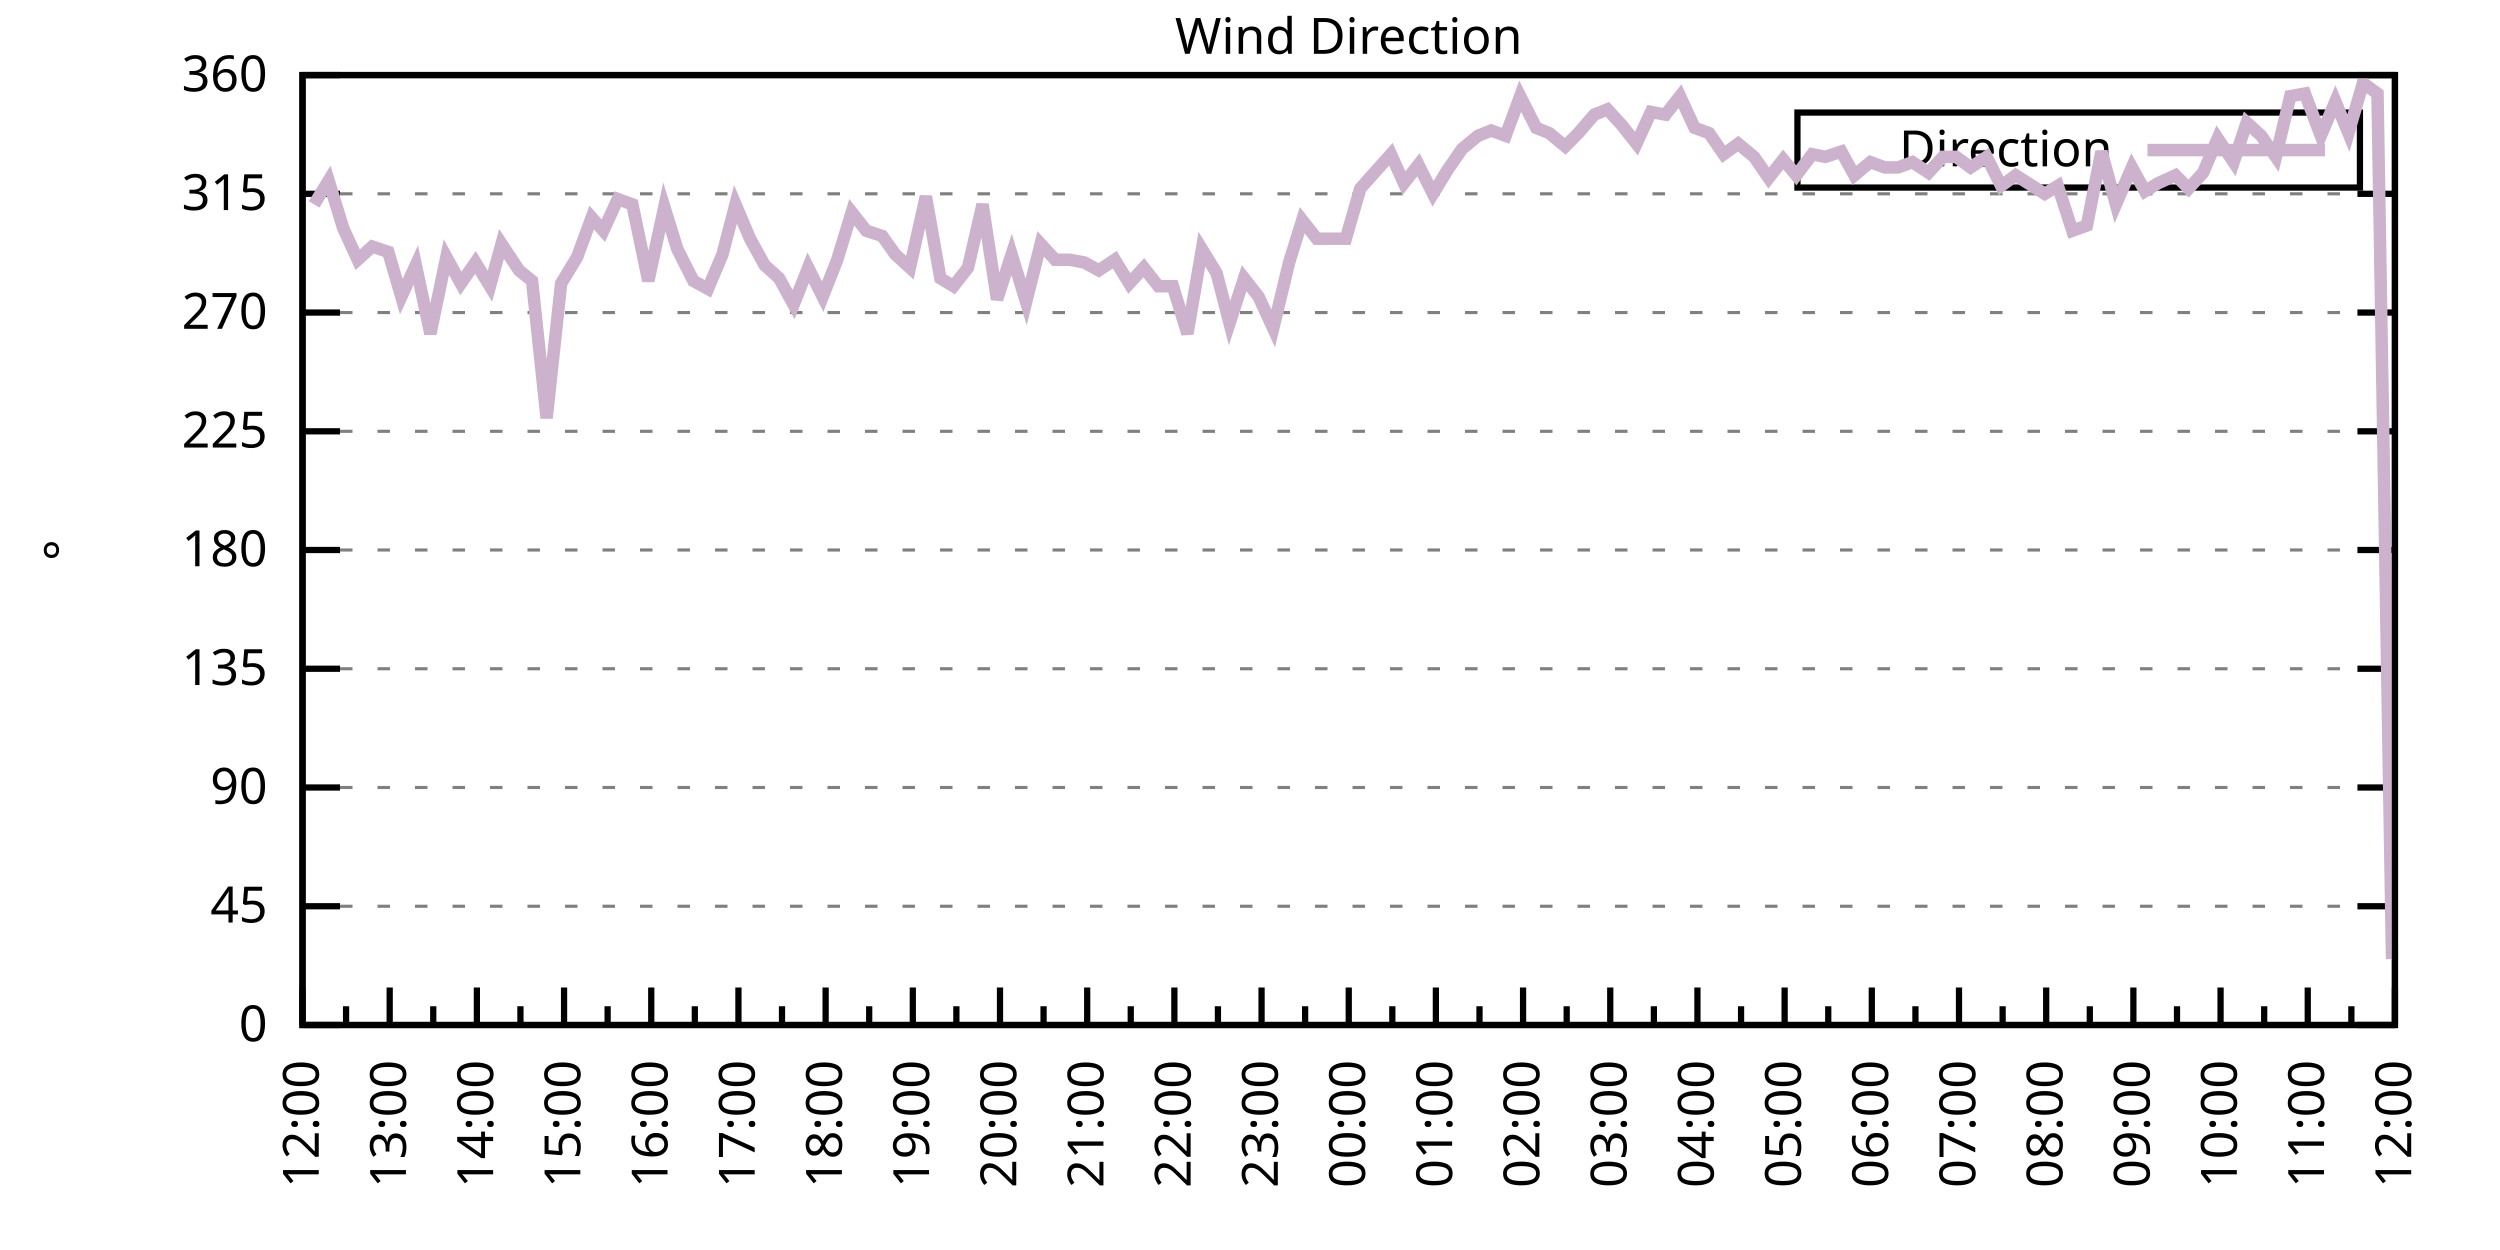
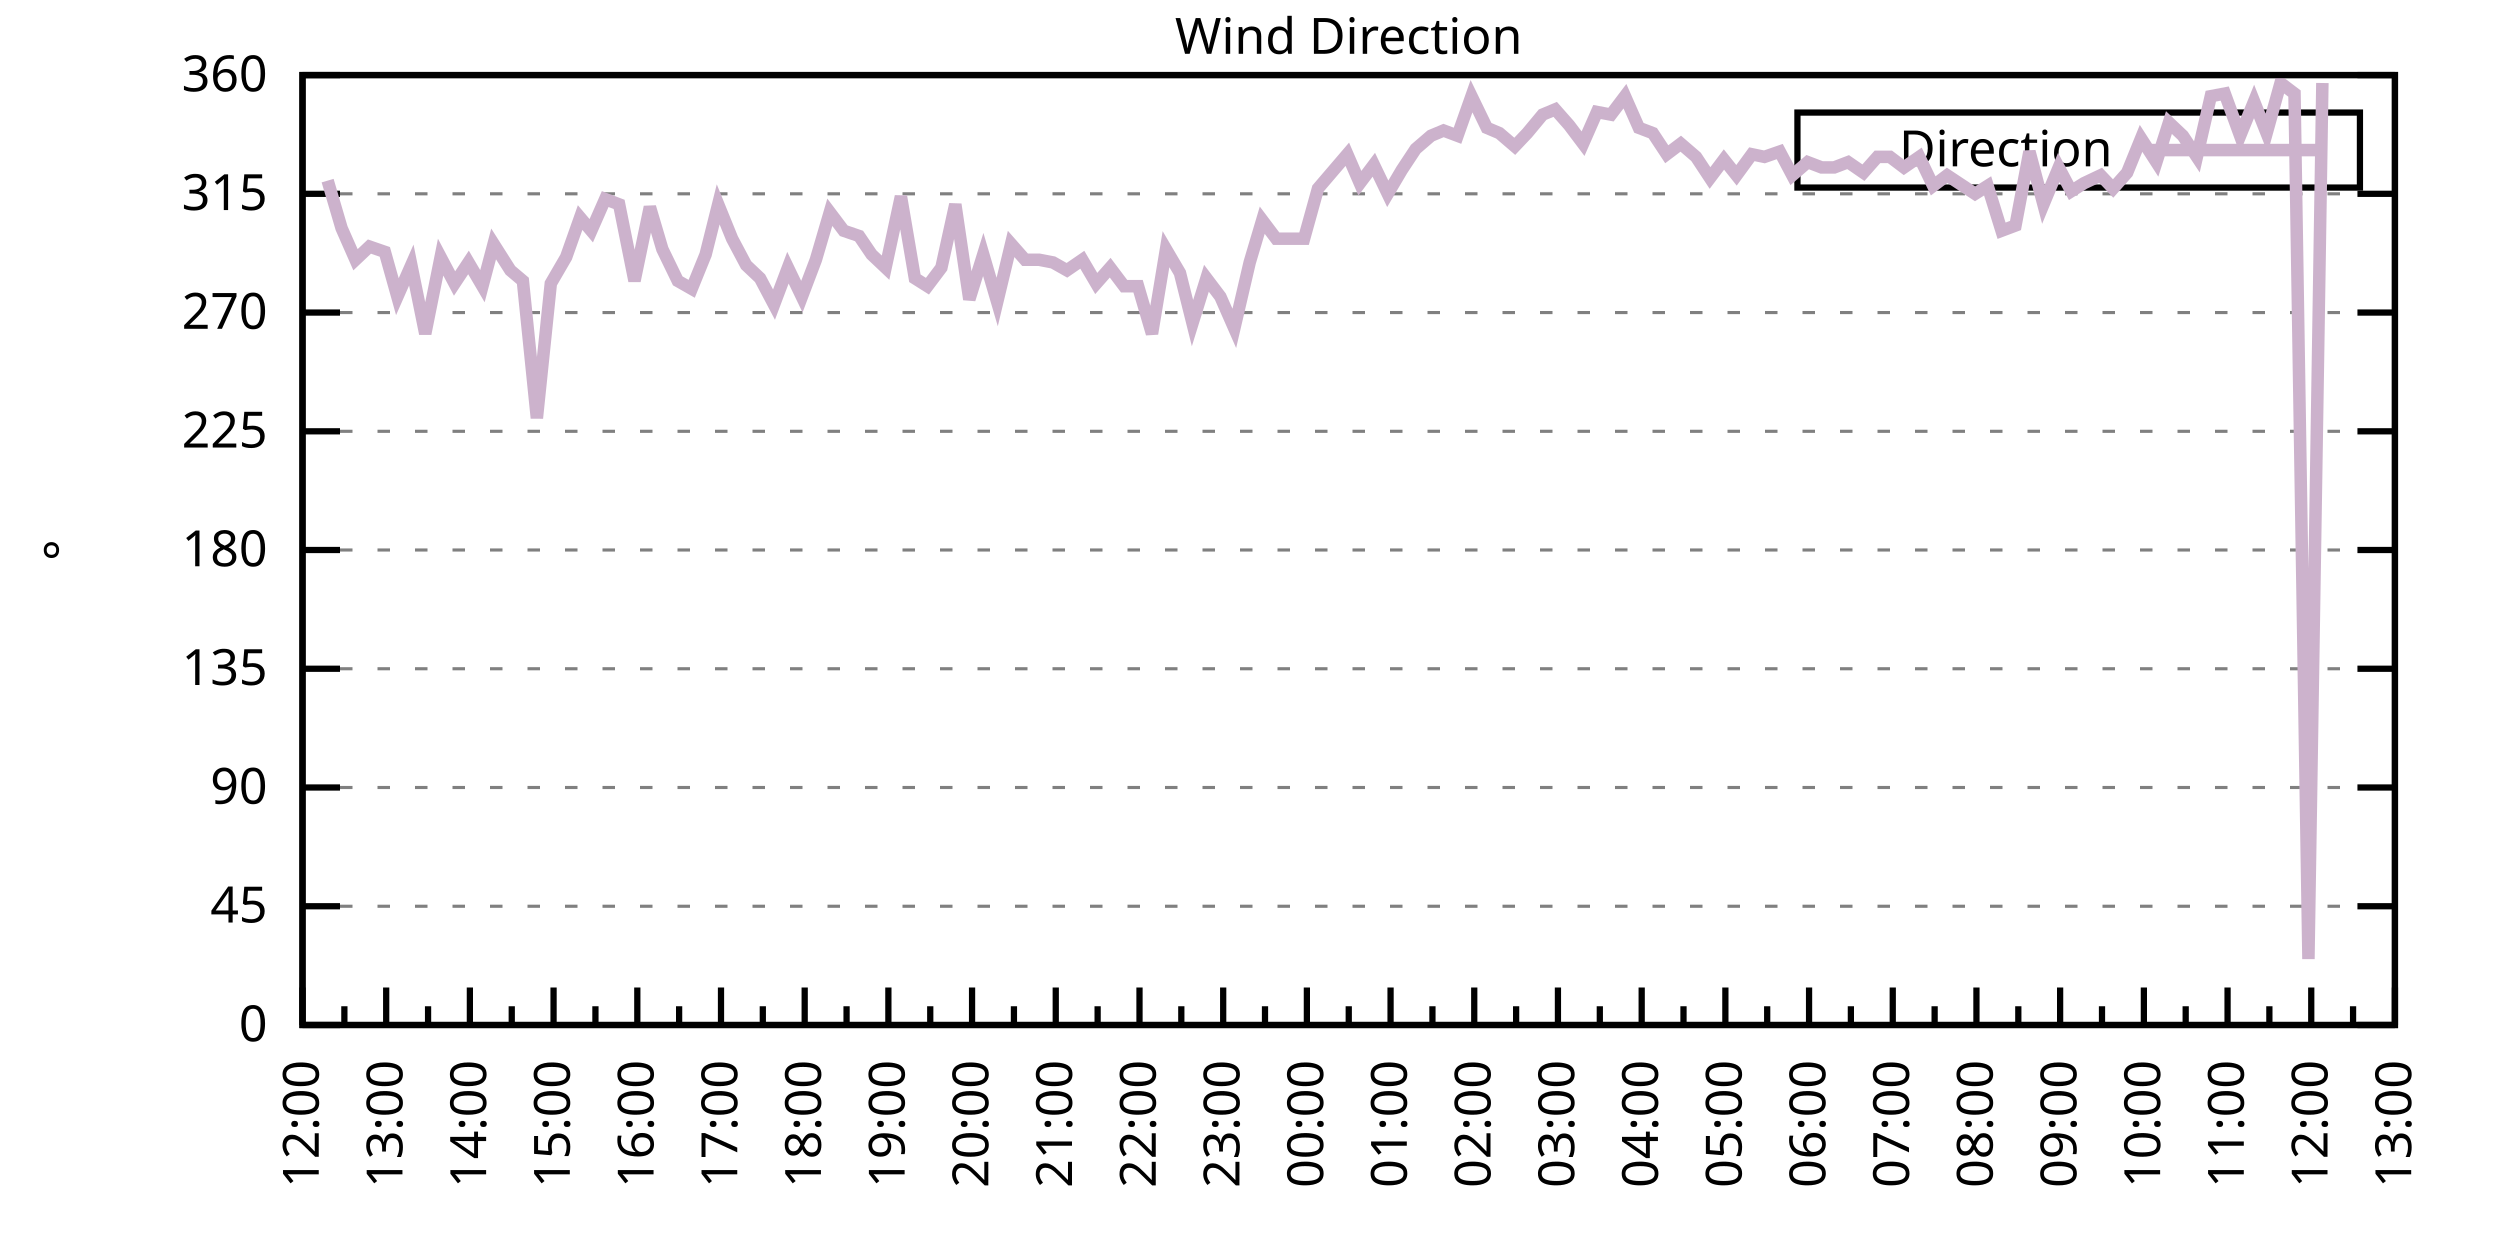
<svg xmlns="http://www.w3.org/2000/svg" xmlns:xlink="http://www.w3.org/1999/xlink" width="400" height="200" viewBox="0 0 400 200">
  <g id="gnuplot_canvas">
    <rect x="0" y="0" width="400" height="200" fill="none" />
    <defs>
      <circle id="gpDot" r="0.5" stroke-width="0.5" stroke="currentColor" />
      <path id="gpPt0" stroke-width="0.333" stroke="currentColor" d="M-1,0 h2 M0,-1 v2" />
      <path id="gpPt1" stroke-width="0.333" stroke="currentColor" d="M-1,-1 L1,1 M1,-1 L-1,1" />
      <path id="gpPt2" stroke-width="0.333" stroke="currentColor" d="M-1,0 L1,0 M0,-1 L0,1 M-1,-1 L1,1 M-1,1 L1,-1" />
      <rect id="gpPt3" stroke-width="0.333" stroke="currentColor" x="-1" y="-1" width="2" height="2" />
      <rect id="gpPt4" stroke-width="0.333" stroke="currentColor" fill="currentColor" x="-1" y="-1" width="2" height="2" />
      <circle id="gpPt5" stroke-width="0.333" stroke="currentColor" cx="0" cy="0" r="1" />
      <use xlink:href="#gpPt5" id="gpPt6" fill="currentColor" stroke="none" />
      <path id="gpPt7" stroke-width="0.333" stroke="currentColor" d="M0,-1.33 L-1.33,0.67 L1.33,0.67 z" />
      <use xlink:href="#gpPt7" id="gpPt8" fill="currentColor" stroke="none" />
      <use xlink:href="#gpPt7" id="gpPt9" stroke="currentColor" transform="rotate(180)" />
      <use xlink:href="#gpPt9" id="gpPt10" fill="currentColor" stroke="none" />
      <use xlink:href="#gpPt3" id="gpPt11" stroke="currentColor" transform="rotate(45)" />
      <use xlink:href="#gpPt11" id="gpPt12" fill="currentColor" stroke="none" />
      <path id="gpPt13" stroke-width="0.333" stroke="currentColor" d="M0,1.330 L1.265,0.411 L0.782,-1.067 L-0.782,-1.076 L-1.265,0.411 z" />
      <use xlink:href="#gpPt13" id="gpPt14" fill="currentColor" stroke="none" />
      <filter id="textbox" filterUnits="objectBoundingBox" x="0" y="0" height="1" width="1">
        <feFlood flood-color="white" flood-opacity="1" result="bgnd" />
        <feComposite in="SourceGraphic" in2="bgnd" operator="atop" />
      </filter>
      <filter id="greybox" filterUnits="objectBoundingBox" x="0" y="0" height="1" width="1">
        <feFlood flood-color="lightgrey" flood-opacity="1" result="grey" />
        <feComposite in="SourceGraphic" in2="grey" operator="atop" />
      </filter>
    </defs>
    <g fill="none" color="white" stroke="currentColor" stroke-width="1.00" stroke-linecap="butt" stroke-linejoin="miter">
</g>
    <g fill="none" color="black" stroke="currentColor" stroke-width="1.00" stroke-linecap="butt" stroke-linejoin="miter">
      <g stroke="none" shape-rendering="crispEdges">
        <polygon fill="rgb(255, 255, 255)" points="48.40,164.00 383.18,164.00 383.18,12.02 48.40,12.02 " />
      </g>
    </g>
    <g fill="none" color="black" stroke="currentColor" stroke-width="1.00" stroke-linecap="butt" stroke-linejoin="miter">
</g>
    <g fill="none" color="black" stroke="black" stroke-width="0.50" stroke-linecap="butt" stroke-linejoin="miter">
</g>
    <g fill="none" color="gray" stroke="currentColor" stroke-width="0.50" stroke-linecap="butt" stroke-linejoin="miter">
      <path stroke="gray" stroke-dasharray="2,4" class="gridline" d="M48.40,164.00 L383.19,164.00  " />
    </g>
    <g fill="none" color="gray" stroke="gray" stroke-width="1.00" stroke-linecap="butt" stroke-linejoin="miter">
</g>
    <g fill="none" color="black" stroke="currentColor" stroke-width="1.00" stroke-linecap="butt" stroke-linejoin="miter">
      <path stroke="black" d="M48.40,164.00 L54.40,164.00 M383.19,164.00 L377.19,164.00  " />
      <g transform="translate(42.80,166.60)" stroke="none" fill="black" font-family="Sans" font-size="8.00" text-anchor="end">
        <text>
          <tspan font-family="Sans"> 0</tspan>
        </text>
      </g>
    </g>
    <g fill="none" color="black" stroke="currentColor" stroke-width="1.00" stroke-linecap="butt" stroke-linejoin="miter">
</g>
    <g fill="none" color="black" stroke="black" stroke-width="0.50" stroke-linecap="butt" stroke-linejoin="miter">
</g>
    <g fill="none" color="gray" stroke="currentColor" stroke-width="0.50" stroke-linecap="butt" stroke-linejoin="miter">
      <path stroke="gray" stroke-dasharray="2,4" class="gridline" d="M48.40,145.00 L383.19,145.00  " />
    </g>
    <g fill="none" color="gray" stroke="gray" stroke-width="1.00" stroke-linecap="butt" stroke-linejoin="miter">
</g>
    <g fill="none" color="black" stroke="currentColor" stroke-width="1.00" stroke-linecap="butt" stroke-linejoin="miter">
      <path stroke="black" d="M48.40,145.00 L54.40,145.00 M383.19,145.00 L377.19,145.00  " />
      <g transform="translate(42.80,147.60)" stroke="none" fill="black" font-family="Sans" font-size="8.00" text-anchor="end">
        <text>
          <tspan font-family="Sans"> 45</tspan>
        </text>
      </g>
    </g>
    <g fill="none" color="black" stroke="currentColor" stroke-width="1.00" stroke-linecap="butt" stroke-linejoin="miter">
</g>
    <g fill="none" color="black" stroke="black" stroke-width="0.50" stroke-linecap="butt" stroke-linejoin="miter">
</g>
    <g fill="none" color="gray" stroke="currentColor" stroke-width="0.50" stroke-linecap="butt" stroke-linejoin="miter">
      <path stroke="gray" stroke-dasharray="2,4" class="gridline" d="M48.40,126.00 L383.19,126.00  " />
    </g>
    <g fill="none" color="gray" stroke="gray" stroke-width="1.00" stroke-linecap="butt" stroke-linejoin="miter">
</g>
    <g fill="none" color="black" stroke="currentColor" stroke-width="1.00" stroke-linecap="butt" stroke-linejoin="miter">
      <path stroke="black" d="M48.40,126.00 L54.40,126.00 M383.19,126.00 L377.19,126.00  " />
      <g transform="translate(42.80,128.60)" stroke="none" fill="black" font-family="Sans" font-size="8.00" text-anchor="end">
        <text>
          <tspan font-family="Sans"> 90</tspan>
        </text>
      </g>
    </g>
    <g fill="none" color="black" stroke="currentColor" stroke-width="1.00" stroke-linecap="butt" stroke-linejoin="miter">
</g>
    <g fill="none" color="black" stroke="black" stroke-width="0.50" stroke-linecap="butt" stroke-linejoin="miter">
</g>
    <g fill="none" color="gray" stroke="currentColor" stroke-width="0.50" stroke-linecap="butt" stroke-linejoin="miter">
      <path stroke="gray" stroke-dasharray="2,4" class="gridline" d="M48.40,107.00 L383.19,107.00  " />
    </g>
    <g fill="none" color="gray" stroke="gray" stroke-width="1.00" stroke-linecap="butt" stroke-linejoin="miter">
</g>
    <g fill="none" color="black" stroke="currentColor" stroke-width="1.00" stroke-linecap="butt" stroke-linejoin="miter">
      <path stroke="black" d="M48.40,107.00 L54.40,107.00 M383.19,107.00 L377.19,107.00  " />
      <g transform="translate(42.80,109.60)" stroke="none" fill="black" font-family="Sans" font-size="8.00" text-anchor="end">
        <text>
          <tspan font-family="Sans"> 135</tspan>
        </text>
      </g>
    </g>
    <g fill="none" color="black" stroke="currentColor" stroke-width="1.00" stroke-linecap="butt" stroke-linejoin="miter">
</g>
    <g fill="none" color="black" stroke="black" stroke-width="0.50" stroke-linecap="butt" stroke-linejoin="miter">
</g>
    <g fill="none" color="gray" stroke="currentColor" stroke-width="0.50" stroke-linecap="butt" stroke-linejoin="miter">
      <path stroke="gray" stroke-dasharray="2,4" class="gridline" d="M48.40,88.00 L383.19,88.00  " />
    </g>
    <g fill="none" color="gray" stroke="gray" stroke-width="1.00" stroke-linecap="butt" stroke-linejoin="miter">
</g>
    <g fill="none" color="black" stroke="currentColor" stroke-width="1.00" stroke-linecap="butt" stroke-linejoin="miter">
      <path stroke="black" d="M48.40,88.00 L54.40,88.00 M383.19,88.00 L377.19,88.00  " />
      <g transform="translate(42.80,90.60)" stroke="none" fill="black" font-family="Sans" font-size="8.00" text-anchor="end">
        <text>
          <tspan font-family="Sans"> 180</tspan>
        </text>
      </g>
    </g>
    <g fill="none" color="black" stroke="currentColor" stroke-width="1.00" stroke-linecap="butt" stroke-linejoin="miter">
</g>
    <g fill="none" color="black" stroke="black" stroke-width="0.50" stroke-linecap="butt" stroke-linejoin="miter">
</g>
    <g fill="none" color="gray" stroke="currentColor" stroke-width="0.50" stroke-linecap="butt" stroke-linejoin="miter">
      <path stroke="gray" stroke-dasharray="2,4" class="gridline" d="M48.40,69.01 L383.19,69.01  " />
    </g>
    <g fill="none" color="gray" stroke="gray" stroke-width="1.00" stroke-linecap="butt" stroke-linejoin="miter">
</g>
    <g fill="none" color="black" stroke="currentColor" stroke-width="1.00" stroke-linecap="butt" stroke-linejoin="miter">
      <path stroke="black" d="M48.40,69.01 L54.40,69.01 M383.19,69.01 L377.19,69.01  " />
      <g transform="translate(42.80,71.61)" stroke="none" fill="black" font-family="Sans" font-size="8.00" text-anchor="end">
        <text>
          <tspan font-family="Sans"> 225</tspan>
        </text>
      </g>
    </g>
    <g fill="none" color="black" stroke="currentColor" stroke-width="1.00" stroke-linecap="butt" stroke-linejoin="miter">
</g>
    <g fill="none" color="black" stroke="black" stroke-width="0.50" stroke-linecap="butt" stroke-linejoin="miter">
</g>
    <g fill="none" color="gray" stroke="currentColor" stroke-width="0.50" stroke-linecap="butt" stroke-linejoin="miter">
      <path stroke="gray" stroke-dasharray="2,4" class="gridline" d="M48.40,50.01 L383.19,50.01  " />
    </g>
    <g fill="none" color="gray" stroke="gray" stroke-width="1.00" stroke-linecap="butt" stroke-linejoin="miter">
</g>
    <g fill="none" color="black" stroke="currentColor" stroke-width="1.00" stroke-linecap="butt" stroke-linejoin="miter">
      <path stroke="black" d="M48.40,50.01 L54.40,50.01 M383.19,50.01 L377.19,50.01  " />
      <g transform="translate(42.80,52.61)" stroke="none" fill="black" font-family="Sans" font-size="8.00" text-anchor="end">
        <text>
          <tspan font-family="Sans"> 270</tspan>
        </text>
      </g>
    </g>
    <g fill="none" color="black" stroke="currentColor" stroke-width="1.00" stroke-linecap="butt" stroke-linejoin="miter">
</g>
    <g fill="none" color="black" stroke="black" stroke-width="0.50" stroke-linecap="butt" stroke-linejoin="miter">
</g>
    <g fill="none" color="gray" stroke="currentColor" stroke-width="0.50" stroke-linecap="butt" stroke-linejoin="miter">
      <path stroke="gray" stroke-dasharray="2,4" class="gridline" d="M48.40,31.01 L383.19,31.01  " />
    </g>
    <g fill="none" color="gray" stroke="gray" stroke-width="1.00" stroke-linecap="butt" stroke-linejoin="miter">
</g>
    <g fill="none" color="black" stroke="currentColor" stroke-width="1.00" stroke-linecap="butt" stroke-linejoin="miter">
      <path stroke="black" d="M48.40,31.01 L54.40,31.01 M383.19,31.01 L377.19,31.01  " />
      <g transform="translate(42.80,33.61)" stroke="none" fill="black" font-family="Sans" font-size="8.00" text-anchor="end">
        <text>
          <tspan font-family="Sans"> 315</tspan>
        </text>
      </g>
    </g>
    <g fill="none" color="black" stroke="currentColor" stroke-width="1.00" stroke-linecap="butt" stroke-linejoin="miter">
</g>
    <g fill="none" color="black" stroke="black" stroke-width="0.50" stroke-linecap="butt" stroke-linejoin="miter">
</g>
    <g fill="none" color="gray" stroke="currentColor" stroke-width="0.50" stroke-linecap="butt" stroke-linejoin="miter">
      <path stroke="gray" stroke-dasharray="2,4" class="gridline" d="M48.40,12.01 L383.19,12.01  " />
    </g>
    <g fill="none" color="gray" stroke="gray" stroke-width="1.00" stroke-linecap="butt" stroke-linejoin="miter">
</g>
    <g fill="none" color="black" stroke="currentColor" stroke-width="1.00" stroke-linecap="butt" stroke-linejoin="miter">
      <path stroke="black" d="M48.40,12.01 L54.40,12.01 M383.19,12.01 L377.19,12.01  " />
      <g transform="translate(42.80,14.61)" stroke="none" fill="black" font-family="Sans" font-size="8.00" text-anchor="end">
        <text>
          <tspan font-family="Sans"> 360</tspan>
        </text>
      </g>
    </g>
    <g fill="none" color="black" stroke="currentColor" stroke-width="1.00" stroke-linecap="butt" stroke-linejoin="miter">
      <path stroke="black" d="M48.40,164.00 L48.40,158.00  " />
      <g transform="translate(51.00,169.60) rotate(270)" stroke="none" fill="black" font-family="Sans" font-size="8.00" text-anchor="end">
        <text>
          <tspan font-family="Sans">12:00</tspan>
        </text>
      </g>
    </g>
    <g fill="none" color="black" stroke="currentColor" stroke-width="1.00" stroke-linecap="butt" stroke-linejoin="miter">
-       <path stroke="black" d="M55.37,164.00 L55.37,161.00 M62.35,164.00 L62.35,158.00  " />
-       <g transform="translate(64.95,169.60) rotate(270)" stroke="none" fill="black" font-family="Sans" font-size="8.00" text-anchor="end">
+       <path stroke="black" d="M55.10,164.00 L55.10,161.00 M61.79,164.00 L61.79,158.00  " />
+       <g transform="translate(64.39,169.60) rotate(270)" stroke="none" fill="black" font-family="Sans" font-size="8.00" text-anchor="end">
        <text>
          <tspan font-family="Sans">13:00</tspan>
        </text>
      </g>
    </g>
    <g fill="none" color="black" stroke="currentColor" stroke-width="1.00" stroke-linecap="butt" stroke-linejoin="miter">
-       <path stroke="black" d="M69.32,164.00 L69.32,161.00 M76.30,164.00 L76.30,158.00  " />
-       <g transform="translate(78.90,169.60) rotate(270)" stroke="none" fill="black" font-family="Sans" font-size="8.00" text-anchor="end">
+       <path stroke="black" d="M68.49,164.00 L68.49,161.00 M75.18,164.00 L75.18,158.00  " />
+       <g transform="translate(77.78,169.60) rotate(270)" stroke="none" fill="black" font-family="Sans" font-size="8.00" text-anchor="end">
        <text>
          <tspan font-family="Sans">14:00</tspan>
        </text>
      </g>
    </g>
    <g fill="none" color="black" stroke="currentColor" stroke-width="1.00" stroke-linecap="butt" stroke-linejoin="miter">
-       <path stroke="black" d="M83.27,164.00 L83.27,161.00 M90.25,164.00 L90.25,158.00  " />
-       <g transform="translate(92.85,169.60) rotate(270)" stroke="none" fill="black" font-family="Sans" font-size="8.00" text-anchor="end">
+       <path stroke="black" d="M81.88,164.00 L81.88,161.00 M88.57,164.00 L88.57,158.00  " />
+       <g transform="translate(91.17,169.60) rotate(270)" stroke="none" fill="black" font-family="Sans" font-size="8.00" text-anchor="end">
        <text>
          <tspan font-family="Sans">15:00</tspan>
        </text>
      </g>
    </g>
    <g fill="none" color="black" stroke="currentColor" stroke-width="1.00" stroke-linecap="butt" stroke-linejoin="miter">
-       <path stroke="black" d="M97.22,164.00 L97.22,161.00 M104.20,164.00 L104.20,158.00  " />
-       <g transform="translate(106.80,169.60) rotate(270)" stroke="none" fill="black" font-family="Sans" font-size="8.00" text-anchor="end">
+       <path stroke="black" d="M95.27,164.00 L95.27,161.00 M101.97,164.00 L101.97,158.00  " />
+       <g transform="translate(104.57,169.60) rotate(270)" stroke="none" fill="black" font-family="Sans" font-size="8.00" text-anchor="end">
        <text>
          <tspan font-family="Sans">16:00</tspan>
        </text>
      </g>
    </g>
    <g fill="none" color="black" stroke="currentColor" stroke-width="1.00" stroke-linecap="butt" stroke-linejoin="miter">
-       <path stroke="black" d="M111.17,164.00 L111.17,161.00 M118.15,164.00 L118.15,158.00  " />
-       <g transform="translate(120.75,169.60) rotate(270)" stroke="none" fill="black" font-family="Sans" font-size="8.00" text-anchor="end">
+       <path stroke="black" d="M108.66,164.00 L108.66,161.00 M115.36,164.00 L115.36,158.00  " />
+       <g transform="translate(117.96,169.60) rotate(270)" stroke="none" fill="black" font-family="Sans" font-size="8.00" text-anchor="end">
        <text>
          <tspan font-family="Sans">17:00</tspan>
        </text>
      </g>
    </g>
    <g fill="none" color="black" stroke="currentColor" stroke-width="1.00" stroke-linecap="butt" stroke-linejoin="miter">
-       <path stroke="black" d="M125.12,164.00 L125.12,161.00 M132.10,164.00 L132.10,158.00  " />
-       <g transform="translate(134.70,169.60) rotate(270)" stroke="none" fill="black" font-family="Sans" font-size="8.00" text-anchor="end">
+       <path stroke="black" d="M122.05,164.00 L122.05,161.00 M128.75,164.00 L128.75,158.00  " />
+       <g transform="translate(131.35,169.60) rotate(270)" stroke="none" fill="black" font-family="Sans" font-size="8.00" text-anchor="end">
        <text>
          <tspan font-family="Sans">18:00</tspan>
        </text>
      </g>
    </g>
    <g fill="none" color="black" stroke="currentColor" stroke-width="1.00" stroke-linecap="butt" stroke-linejoin="miter">
-       <path stroke="black" d="M139.07,164.00 L139.07,161.00 M146.05,164.00 L146.05,158.00  " />
-       <g transform="translate(148.65,169.60) rotate(270)" stroke="none" fill="black" font-family="Sans" font-size="8.00" text-anchor="end">
+       <path stroke="black" d="M135.45,164.00 L135.45,161.00 M142.14,164.00 L142.14,158.00  " />
+       <g transform="translate(144.74,169.60) rotate(270)" stroke="none" fill="black" font-family="Sans" font-size="8.00" text-anchor="end">
        <text>
          <tspan font-family="Sans">19:00</tspan>
        </text>
      </g>
    </g>
    <g fill="none" color="black" stroke="currentColor" stroke-width="1.00" stroke-linecap="butt" stroke-linejoin="miter">
-       <path stroke="black" d="M153.02,164.00 L153.02,161.00 M160.00,164.00 L160.00,158.00  " />
-       <g transform="translate(162.60,169.60) rotate(270)" stroke="none" fill="black" font-family="Sans" font-size="8.00" text-anchor="end">
+       <path stroke="black" d="M148.84,164.00 L148.84,161.00 M155.53,164.00 L155.53,158.00  " />
+       <g transform="translate(158.13,169.60) rotate(270)" stroke="none" fill="black" font-family="Sans" font-size="8.00" text-anchor="end">
        <text>
          <tspan font-family="Sans">20:00</tspan>
        </text>
      </g>
    </g>
    <g fill="none" color="black" stroke="currentColor" stroke-width="1.00" stroke-linecap="butt" stroke-linejoin="miter">
-       <path stroke="black" d="M166.97,164.00 L166.97,161.00 M173.95,164.00 L173.95,158.00  " />
-       <g transform="translate(176.55,169.60) rotate(270)" stroke="none" fill="black" font-family="Sans" font-size="8.00" text-anchor="end">
+       <path stroke="black" d="M162.23,164.00 L162.23,161.00 M168.92,164.00 L168.92,158.00  " />
+       <g transform="translate(171.52,169.60) rotate(270)" stroke="none" fill="black" font-family="Sans" font-size="8.00" text-anchor="end">
        <text>
          <tspan font-family="Sans">21:00</tspan>
        </text>
      </g>
    </g>
    <g fill="none" color="black" stroke="currentColor" stroke-width="1.00" stroke-linecap="butt" stroke-linejoin="miter">
-       <path stroke="black" d="M180.92,164.00 L180.92,161.00 M187.90,164.00 L187.90,158.00  " />
-       <g transform="translate(190.50,169.60) rotate(270)" stroke="none" fill="black" font-family="Sans" font-size="8.00" text-anchor="end">
+       <path stroke="black" d="M175.62,164.00 L175.62,161.00 M182.32,164.00 L182.32,158.00  " />
+       <g transform="translate(184.92,169.60) rotate(270)" stroke="none" fill="black" font-family="Sans" font-size="8.00" text-anchor="end">
        <text>
          <tspan font-family="Sans">22:00</tspan>
        </text>
      </g>
    </g>
    <g fill="none" color="black" stroke="currentColor" stroke-width="1.00" stroke-linecap="butt" stroke-linejoin="miter">
-       <path stroke="black" d="M194.87,164.00 L194.87,161.00 M201.85,164.00 L201.85,158.00  " />
-       <g transform="translate(204.45,169.60) rotate(270)" stroke="none" fill="black" font-family="Sans" font-size="8.00" text-anchor="end">
+       <path stroke="black" d="M189.01,164.00 L189.01,161.00 M195.71,164.00 L195.71,158.00  " />
+       <g transform="translate(198.31,169.60) rotate(270)" stroke="none" fill="black" font-family="Sans" font-size="8.00" text-anchor="end">
        <text>
          <tspan font-family="Sans">23:00</tspan>
        </text>
      </g>
    </g>
    <g fill="none" color="black" stroke="currentColor" stroke-width="1.00" stroke-linecap="butt" stroke-linejoin="miter">
-       <path stroke="black" d="M208.82,164.00 L208.82,161.00 M215.80,164.00 L215.80,158.00  " />
-       <g transform="translate(218.40,169.60) rotate(270)" stroke="none" fill="black" font-family="Sans" font-size="8.00" text-anchor="end">
+       <path stroke="black" d="M202.40,164.00 L202.40,161.00 M209.10,164.00 L209.10,158.00  " />
+       <g transform="translate(211.70,169.60) rotate(270)" stroke="none" fill="black" font-family="Sans" font-size="8.00" text-anchor="end">
        <text>
          <tspan font-family="Sans">00:00</tspan>
        </text>
      </g>
    </g>
    <g fill="none" color="black" stroke="currentColor" stroke-width="1.00" stroke-linecap="butt" stroke-linejoin="miter">
-       <path stroke="black" d="M222.77,164.00 L222.77,161.00 M229.74,164.00 L229.74,158.00  " />
-       <g transform="translate(232.34,169.60) rotate(270)" stroke="none" fill="black" font-family="Sans" font-size="8.00" text-anchor="end">
+       <path stroke="black" d="M215.80,164.00 L215.80,161.00 M222.49,164.00 L222.49,158.00  " />
+       <g transform="translate(225.09,169.60) rotate(270)" stroke="none" fill="black" font-family="Sans" font-size="8.00" text-anchor="end">
        <text>
          <tspan font-family="Sans">01:00</tspan>
        </text>
      </g>
    </g>
    <g fill="none" color="black" stroke="currentColor" stroke-width="1.00" stroke-linecap="butt" stroke-linejoin="miter">
-       <path stroke="black" d="M236.72,164.00 L236.72,161.00 M243.69,164.00 L243.69,158.00  " />
-       <g transform="translate(246.29,169.60) rotate(270)" stroke="none" fill="black" font-family="Sans" font-size="8.00" text-anchor="end">
+       <path stroke="black" d="M229.19,164.00 L229.19,161.00 M235.88,164.00 L235.88,158.00  " />
+       <g transform="translate(238.48,169.60) rotate(270)" stroke="none" fill="black" font-family="Sans" font-size="8.00" text-anchor="end">
        <text>
          <tspan font-family="Sans">02:00</tspan>
        </text>
      </g>
    </g>
    <g fill="none" color="black" stroke="currentColor" stroke-width="1.00" stroke-linecap="butt" stroke-linejoin="miter">
-       <path stroke="black" d="M250.67,164.00 L250.67,161.00 M257.64,164.00 L257.64,158.00  " />
-       <g transform="translate(260.24,169.60) rotate(270)" stroke="none" fill="black" font-family="Sans" font-size="8.00" text-anchor="end">
+       <path stroke="black" d="M242.58,164.00 L242.58,161.00 M249.27,164.00 L249.27,158.00  " />
+       <g transform="translate(251.87,169.60) rotate(270)" stroke="none" fill="black" font-family="Sans" font-size="8.00" text-anchor="end">
        <text>
          <tspan font-family="Sans">03:00</tspan>
        </text>
      </g>
    </g>
    <g fill="none" color="black" stroke="currentColor" stroke-width="1.00" stroke-linecap="butt" stroke-linejoin="miter">
-       <path stroke="black" d="M264.62,164.00 L264.62,161.00 M271.59,164.00 L271.59,158.00  " />
-       <g transform="translate(274.19,169.60) rotate(270)" stroke="none" fill="black" font-family="Sans" font-size="8.00" text-anchor="end">
+       <path stroke="black" d="M255.97,164.00 L255.97,161.00 M262.67,164.00 L262.67,158.00  " />
+       <g transform="translate(265.27,169.60) rotate(270)" stroke="none" fill="black" font-family="Sans" font-size="8.00" text-anchor="end">
        <text>
          <tspan font-family="Sans">04:00</tspan>
        </text>
      </g>
    </g>
    <g fill="none" color="black" stroke="currentColor" stroke-width="1.00" stroke-linecap="butt" stroke-linejoin="miter">
-       <path stroke="black" d="M278.57,164.00 L278.57,161.00 M285.54,164.00 L285.54,158.00  " />
-       <g transform="translate(288.14,169.60) rotate(270)" stroke="none" fill="black" font-family="Sans" font-size="8.00" text-anchor="end">
+       <path stroke="black" d="M269.36,164.00 L269.36,161.00 M276.06,164.00 L276.06,158.00  " />
+       <g transform="translate(278.66,169.60) rotate(270)" stroke="none" fill="black" font-family="Sans" font-size="8.00" text-anchor="end">
        <text>
          <tspan font-family="Sans">05:00</tspan>
        </text>
      </g>
    </g>
    <g fill="none" color="black" stroke="currentColor" stroke-width="1.00" stroke-linecap="butt" stroke-linejoin="miter">
-       <path stroke="black" d="M292.52,164.00 L292.52,161.00 M299.49,164.00 L299.49,158.00  " />
-       <g transform="translate(302.09,169.60) rotate(270)" stroke="none" fill="black" font-family="Sans" font-size="8.00" text-anchor="end">
+       <path stroke="black" d="M282.75,164.00 L282.75,161.00 M289.45,164.00 L289.45,158.00  " />
+       <g transform="translate(292.05,169.60) rotate(270)" stroke="none" fill="black" font-family="Sans" font-size="8.00" text-anchor="end">
        <text>
          <tspan font-family="Sans">06:00</tspan>
        </text>
      </g>
    </g>
    <g fill="none" color="black" stroke="currentColor" stroke-width="1.00" stroke-linecap="butt" stroke-linejoin="miter">
-       <path stroke="black" d="M306.47,164.00 L306.47,161.00 M313.44,164.00 L313.44,158.00  " />
-       <g transform="translate(316.04,169.60) rotate(270)" stroke="none" fill="black" font-family="Sans" font-size="8.00" text-anchor="end">
+       <path stroke="black" d="M296.14,164.00 L296.14,161.00 M302.84,164.00 L302.84,158.00  " />
+       <g transform="translate(305.44,169.60) rotate(270)" stroke="none" fill="black" font-family="Sans" font-size="8.00" text-anchor="end">
        <text>
          <tspan font-family="Sans">07:00</tspan>
        </text>
      </g>
    </g>
    <g fill="none" color="black" stroke="currentColor" stroke-width="1.00" stroke-linecap="butt" stroke-linejoin="miter">
-       <path stroke="black" d="M320.42,164.00 L320.42,161.00 M327.39,164.00 L327.39,158.00  " />
-       <g transform="translate(329.99,169.60) rotate(270)" stroke="none" fill="black" font-family="Sans" font-size="8.00" text-anchor="end">
+       <path stroke="black" d="M309.54,164.00 L309.54,161.00 M316.23,164.00 L316.23,158.00  " />
+       <g transform="translate(318.83,169.60) rotate(270)" stroke="none" fill="black" font-family="Sans" font-size="8.00" text-anchor="end">
        <text>
          <tspan font-family="Sans">08:00</tspan>
        </text>
      </g>
    </g>
    <g fill="none" color="black" stroke="currentColor" stroke-width="1.00" stroke-linecap="butt" stroke-linejoin="miter">
-       <path stroke="black" d="M334.37,164.00 L334.37,161.00 M341.34,164.00 L341.34,158.00  " />
-       <g transform="translate(343.94,169.60) rotate(270)" stroke="none" fill="black" font-family="Sans" font-size="8.00" text-anchor="end">
+       <path stroke="black" d="M322.93,164.00 L322.93,161.00 M329.62,164.00 L329.62,158.00  " />
+       <g transform="translate(332.22,169.60) rotate(270)" stroke="none" fill="black" font-family="Sans" font-size="8.00" text-anchor="end">
        <text>
          <tspan font-family="Sans">09:00</tspan>
        </text>
      </g>
    </g>
    <g fill="none" color="black" stroke="currentColor" stroke-width="1.00" stroke-linecap="butt" stroke-linejoin="miter">
-       <path stroke="black" d="M348.32,164.00 L348.32,161.00 M355.29,164.00 L355.29,158.00  " />
-       <g transform="translate(357.89,169.60) rotate(270)" stroke="none" fill="black" font-family="Sans" font-size="8.00" text-anchor="end">
+       <path stroke="black" d="M336.32,164.00 L336.32,161.00 M343.02,164.00 L343.02,158.00  " />
+       <g transform="translate(345.62,169.60) rotate(270)" stroke="none" fill="black" font-family="Sans" font-size="8.00" text-anchor="end">
        <text>
          <tspan font-family="Sans">10:00</tspan>
        </text>
      </g>
    </g>
    <g fill="none" color="black" stroke="currentColor" stroke-width="1.00" stroke-linecap="butt" stroke-linejoin="miter">
-       <path stroke="black" d="M362.27,164.00 L362.27,161.00 M369.24,164.00 L369.24,158.00  " />
-       <g transform="translate(371.84,169.60) rotate(270)" stroke="none" fill="black" font-family="Sans" font-size="8.00" text-anchor="end">
+       <path stroke="black" d="M349.71,164.00 L349.71,161.00 M356.41,164.00 L356.41,158.00  " />
+       <g transform="translate(359.01,169.60) rotate(270)" stroke="none" fill="black" font-family="Sans" font-size="8.00" text-anchor="end">
        <text>
          <tspan font-family="Sans">11:00</tspan>
        </text>
      </g>
    </g>
    <g fill="none" color="black" stroke="currentColor" stroke-width="1.00" stroke-linecap="butt" stroke-linejoin="miter">
-       <path stroke="black" d="M376.22,164.00 L376.22,161.00 M383.19,164.00 L383.19,158.00  " />
+       <path stroke="black" d="M363.10,164.00 L363.10,161.00 M369.80,164.00 L369.80,158.00  " />
+       <g transform="translate(372.40,169.60) rotate(270)" stroke="none" fill="black" font-family="Sans" font-size="8.00" text-anchor="end">
+         <text>
+           <tspan font-family="Sans">12:00</tspan>
+         </text>
+       </g>
+     </g>
+     <g fill="none" color="black" stroke="currentColor" stroke-width="1.00" stroke-linecap="butt" stroke-linejoin="miter">
+       <path stroke="black" d="M376.49,164.00 L376.49,161.00 M383.19,164.00 L383.19,158.00  " />
      <g transform="translate(385.79,169.60) rotate(270)" stroke="none" fill="black" font-family="Sans" font-size="8.00" text-anchor="end">
        <text>
-           <tspan font-family="Sans">12:00</tspan>
+           <tspan font-family="Sans">13:00</tspan>
        </text>
      </g>
    </g>
    <g fill="none" color="black" stroke="currentColor" stroke-width="1.00" stroke-linecap="butt" stroke-linejoin="miter">
</g>
    <g fill="none" color="black" stroke="currentColor" stroke-width="1.00" stroke-linecap="butt" stroke-linejoin="miter">
      <path stroke="black" d="M48.40,12.01 L48.40,164.00 L383.19,164.00 L383.19,12.01 L48.40,12.01 Z  " />
    </g>
    <g fill="none" color="black" stroke="currentColor" stroke-width="1.00" stroke-linecap="butt" stroke-linejoin="miter">
      <g transform="translate(12.80,88.01) rotate(270)" stroke="none" fill="black" font-family="Sans" font-size="8.00" text-anchor="middle">
        <text>
          <tspan font-family="Sans">°</tspan>
        </text>
      </g>
    </g>
    <g fill="none" color="black" stroke="currentColor" stroke-width="1.00" stroke-linecap="butt" stroke-linejoin="miter">
</g>
    <g fill="none" color="black" stroke="currentColor" stroke-width="1.00" stroke-linecap="butt" stroke-linejoin="miter">
      <path stroke="black" d="M287.59,30.01 L287.59,18.01 L377.59,18.01 L377.59,30.01 L287.59,30.01 Z  " />
    </g>
    <g id="Wind_direction_plot_1">
      <g fill="none" color="white" stroke="black" stroke-width="2.00" stroke-linecap="butt" stroke-linejoin="miter">
</g>
      <g fill="none" color="black" stroke="currentColor" stroke-width="2.00" stroke-linecap="butt" stroke-linejoin="miter">
        <g transform="translate(337.99,26.61)" stroke="none" fill="black" font-family="Sans" font-size="8.00" text-anchor="end">
          <text>
            <tspan font-family="Sans">Direction</tspan>
          </text>
        </g>
      </g>
      <g fill="none" color="black" stroke="currentColor" stroke-width="2.00" stroke-linecap="butt" stroke-linejoin="miter">
-         <path stroke="rgb(204, 178, 204)" d="M343.59,24.01 L371.99,24.01 M50.26,32.70 L52.58,28.90 L54.91,36.50 L57.23,41.56 L59.56,39.45 L62.12,40.30   L64.21,47.47 L66.53,42.41 L68.86,53.39 L71.42,41.14 L73.74,45.36 L76.07,41.99 L78.39,45.79 L80.25,39.03   L83.04,43.25 L85.13,44.94 L87.46,66.90 L89.78,45.36 L92.34,41.14 L94.67,34.81 L96.53,36.92 L98.85,31.85   L101.18,32.70 L103.73,44.94 L106.29,33.12 L108.38,39.87 L110.94,44.94 L113.27,46.21 L115.59,40.72 L117.68,32.70   L120.01,38.19 L122.33,42.41 L124.66,44.52 L126.98,48.74 L129.31,42.83 L131.63,47.47 L133.96,41.56 L136.28,33.96   L138.61,36.92 L141.16,37.76 L143.26,40.72 L145.58,42.83 L148.14,31.43 L150.46,44.52 L152.56,45.79 L154.88,42.83   L157.21,32.70 L159.53,47.90 L161.86,40.72 L164.18,48.32 L166.51,39.03 L168.83,41.56 L171.16,41.56 L173.48,41.99   L175.81,43.25 L178.36,41.56 L180.69,45.36 L183.01,42.83 L185.34,45.79 L187.66,45.79 L189.99,53.39 L192.31,39.87   L194.64,43.67 L196.73,51.70 L199.06,44.52 L201.38,47.47 L203.71,52.54 L206.26,41.99 L208.36,35.23 L210.68,38.19   L213.24,38.19 L215.33,38.19 L217.65,30.16 L222.54,24.68 L224.63,29.32 L226.95,26.36 L229.28,31.01 L231.60,27.21   L233.93,23.83 L236.49,21.72 L238.58,20.88 L240.90,21.72 L243.23,15.39 L245.79,20.45 L247.88,21.30 L250.44,23.41   L252.53,21.30 L255.09,18.34 L257.18,17.50 L259.50,20.03 L261.83,22.99 L264.15,17.92 L266.48,18.34 L268.80,15.39   L271.13,20.45 L273.45,21.30 L275.78,24.68 L278.10,22.99 L280.66,25.10 L282.99,28.48 L285.31,25.52 L287.40,28.05   L289.96,24.68 L292.05,25.10 L294.61,24.25 L296.70,28.05 L299.26,25.94 L301.58,26.79 L303.68,26.79 L306.00,25.94   L308.56,27.63 L310.88,25.10 L312.98,25.10 L315.30,26.79 L317.86,25.10 L320.18,29.74 L322.51,28.05 L327.16,31.01   L329.25,29.74 L331.58,36.92 L333.90,36.08 L336.23,24.25 L338.55,32.70 L341.11,26.79 L343.20,30.59 L345.29,29.32   L348.08,28.05 L350.18,30.16 L352.50,27.63 L354.83,22.14 L357.38,25.94 L359.48,19.61 L361.80,21.72 L364.13,25.10   L366.45,15.39 L368.78,14.97 L371.33,21.72 L373.66,16.23 L375.75,21.30 L378.08,13.28 L380.40,14.97 L382.73,153.45    " />
+         <path stroke="rgb(204, 178, 204)" d="M343.59,24.01 L371.99,24.01 M52.42,28.90 L54.65,36.50 L56.88,41.56 L59.11,39.45 L61.57,40.30 L63.58,47.47   L65.81,42.41 L68.04,53.39 L70.50,41.14 L72.73,45.36 L74.96,41.99 L77.19,45.79 L78.98,39.03 L81.66,43.25   L83.66,44.94 L85.90,66.90 L88.13,45.36 L90.58,41.14 L92.82,34.81 L94.60,36.92 L96.83,31.85 L99.06,32.70   L101.52,44.94 L103.98,33.12 L105.98,39.87 L108.44,44.94 L110.67,46.21 L112.90,40.72 L114.91,32.70 L117.14,38.19   L119.38,42.41 L121.61,44.52 L123.84,48.74 L126.07,42.83 L128.30,47.47 L130.54,41.56 L132.77,33.96 L135.00,36.92   L137.45,37.76 L139.46,40.72 L141.69,42.83 L144.15,31.43 L146.38,44.52 L148.39,45.79 L150.62,42.83 L152.85,32.70   L155.09,47.90 L157.32,40.72 L159.55,48.32 L161.78,39.03 L164.01,41.56 L166.25,41.56 L168.48,41.99 L170.71,43.25   L173.17,41.56 L175.40,45.36 L177.63,42.83 L179.86,45.79 L182.09,45.79 L184.32,53.39 L186.56,39.87 L188.79,43.67   L190.80,51.70 L193.03,44.52 L195.26,47.47 L197.49,52.54 L199.95,41.99 L201.96,35.23 L204.19,38.19 L206.64,38.19   L208.65,38.19 L210.88,30.16 L215.57,24.68 L217.58,29.32 L219.81,26.36 L222.04,31.01 L224.28,27.21 L226.51,23.83   L228.96,21.72 L230.97,20.88 L233.20,21.72 L235.44,15.39 L237.89,20.45 L239.90,21.30 L242.36,23.41 L244.36,21.30   L246.82,18.34 L248.83,17.50 L251.06,20.03 L253.29,22.99 L255.52,17.92 L257.76,18.34 L259.99,15.39 L262.22,20.45   L264.45,21.30 L266.68,24.68 L268.92,22.99 L271.37,25.10 L273.60,28.48 L275.83,25.52 L277.84,28.05 L280.30,24.68   L282.31,25.10 L284.76,24.25 L286.77,28.05 L289.23,25.94 L291.46,26.79 L293.47,26.79 L295.70,25.94 L298.15,27.63   L300.39,25.10 L302.39,25.10 L304.63,26.79 L307.08,25.10 L309.31,29.74 L311.54,28.05 L316.01,31.01 L318.02,29.74   L320.25,36.92 L322.48,36.08 L324.71,24.25 L326.95,32.70 L329.40,26.79 L331.41,30.59 L333.42,29.32 L336.10,28.05   L338.10,30.16 L340.34,27.63 L342.57,22.14 L345.02,25.94 L347.03,19.61 L349.26,21.72 L351.50,25.10 L353.73,15.39   L355.96,14.97 L358.42,21.72 L360.65,16.23 L362.66,21.30 L364.89,13.28 L367.12,14.97 L369.35,153.45 L371.58,13.28    " />
      </g>
    </g>
    <g fill="none" color="black" stroke="currentColor" stroke-width="2.00" stroke-linecap="butt" stroke-linejoin="miter">
</g>
    <g fill="none" color="black" stroke="black" stroke-width="1.00" stroke-linecap="butt" stroke-linejoin="miter">
</g>
    <g fill="none" color="black" stroke="currentColor" stroke-width="1.00" stroke-linecap="butt" stroke-linejoin="miter">
      <path stroke="black" d="M48.40,12.01 L48.40,164.00 L383.19,164.00 L383.19,12.01 L48.40,12.01 Z  " />
    </g>
    <g fill="none" color="black" stroke="currentColor" stroke-width="1.00" stroke-linecap="butt" stroke-linejoin="miter">
      <g transform="translate(215.79,8.61)" stroke="none" fill="black" font-family="Sans" font-size="8.00" text-anchor="middle">
        <text>
          <tspan font-family="Sans">Wind Direction</tspan>
        </text>
      </g>
    </g>
    <g fill="none" color="black" stroke="currentColor" stroke-width="1.00" stroke-linecap="butt" stroke-linejoin="miter">
</g>
  </g>
</svg>
